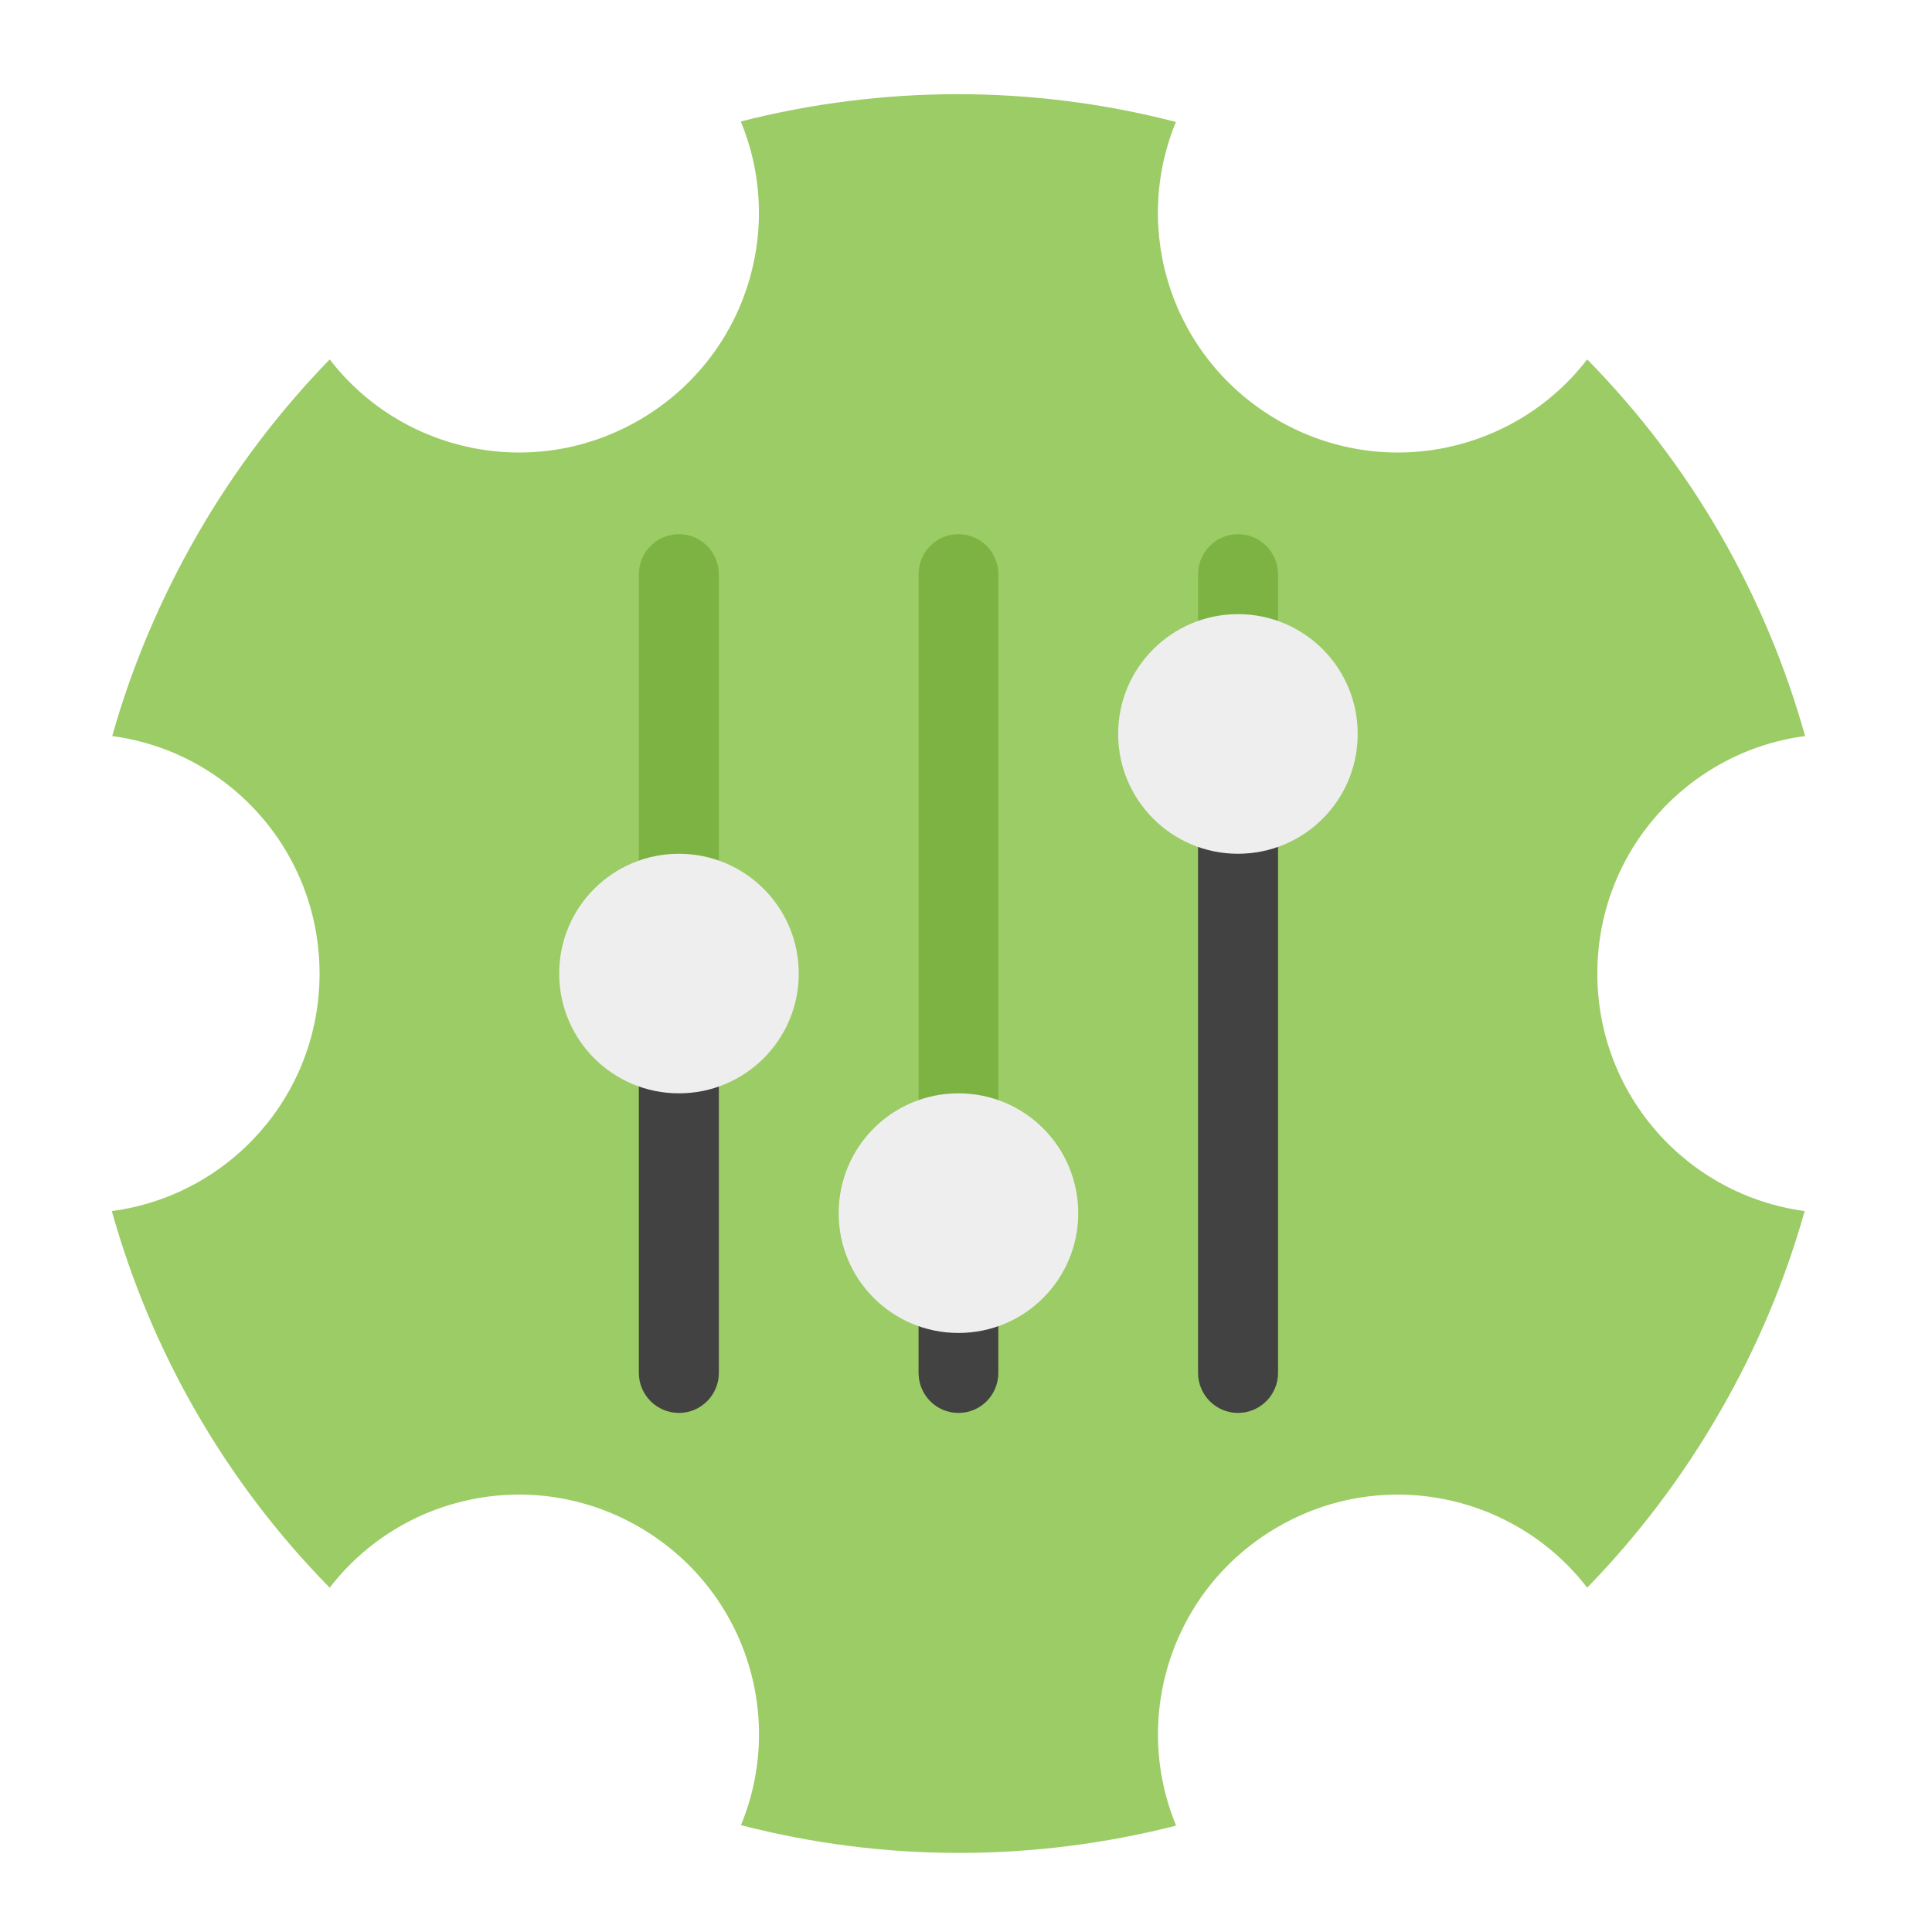
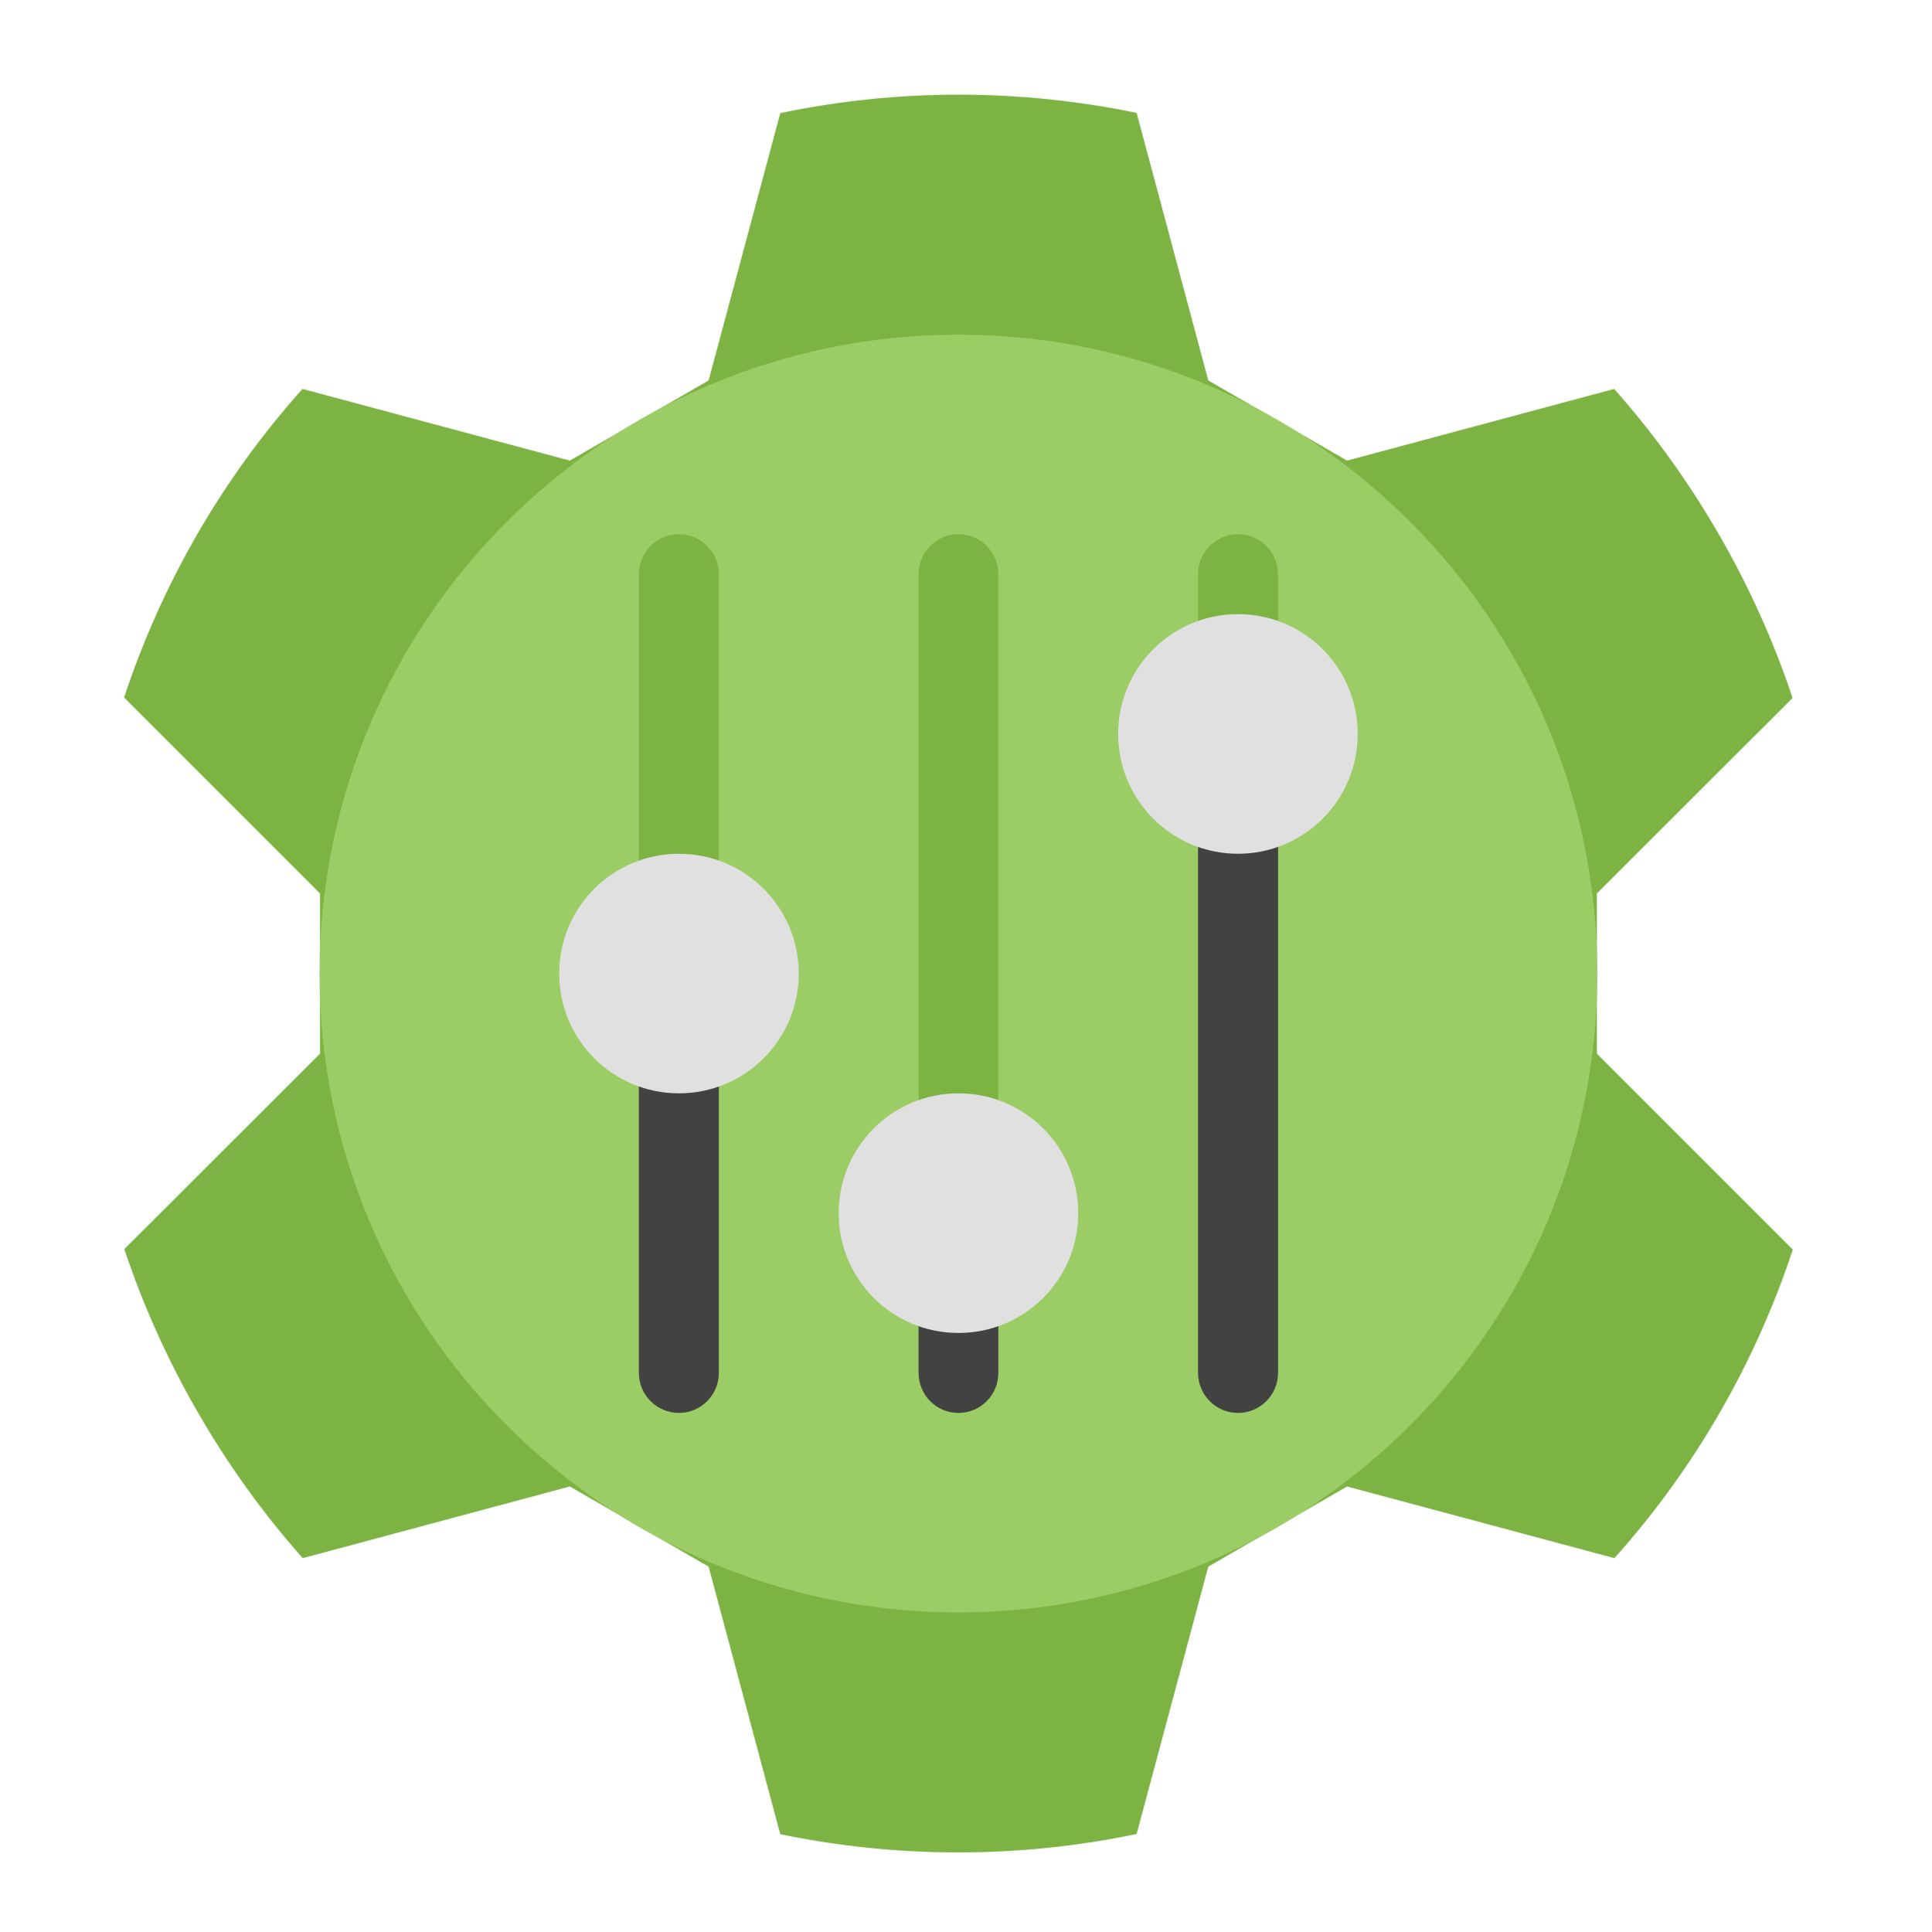
<svg xmlns="http://www.w3.org/2000/svg" width="32px" height="32px" viewBox="0 0 32 32" version="1.1">
  <g id="surface1">
-     <path style=" stroke:none;fill-rule:nonzero;fill:rgb(61.176%,80%,39.608%);fill-opacity:1;" d="M 19.477 2.02 C 17.078 1.398 14.598 1.418 12.27 2.012 C 13.02 3.828 12.332 5.949 10.582 6.961 C 8.836 7.969 6.656 7.504 5.461 5.953 C 4.633 6.805 3.895 7.77 3.273 8.848 C 2.652 9.926 2.18 11.051 1.859 12.191 C 2.379 12.262 2.867 12.43 3.301 12.68 C 4.492 13.363 5.293 14.648 5.293 16.125 C 5.293 18.145 3.797 19.801 1.852 20.059 C 2.5 22.375 3.723 24.531 5.461 26.297 C 6.656 24.746 8.836 24.281 10.582 25.289 C 12.332 26.301 13.02 28.418 12.273 30.23 C 14.672 30.852 17.152 30.832 19.48 30.238 C 18.73 28.422 19.418 26.301 21.168 25.289 C 22.445 24.551 23.957 24.602 25.145 25.293 C 25.578 25.543 25.969 25.883 26.289 26.297 C 27.117 25.445 27.855 24.48 28.477 23.402 C 29.102 22.324 29.57 21.199 29.891 20.059 C 27.949 19.797 26.457 18.141 26.457 16.125 C 26.457 14.105 27.953 12.449 29.898 12.191 C 29.25 9.875 28.027 7.719 26.289 5.953 C 25.094 7.504 22.914 7.969 21.168 6.961 C 19.418 5.949 18.73 3.832 19.477 2.02 Z M 19.477 2.02 " />
+     <path style="fill-rule:nonzero;fill:rgb(48.627%,70.196%,25.882%);fill-opacity:1;stroke-width:0.265;stroke-linecap:round;stroke-linejoin:round;stroke:rgb(96.078%,96.078%,96.078%);stroke-opacity:1;stroke-miterlimit:4;" d="M 80.125 -112.062 C 58.562 -88 42.625 -60 32.75 -30.125 L 84.688 21.812 L 84.688 64.188 L 32.812 116 C 37.75 130.812 44.25 145.375 52.375 159.438 C 60.5 173.5 69.812 186.375 80.188 198.062 L 151 179.062 L 187.688 200.25 L 206.688 271.188 C 237.5 277.562 269.75 277.75 301.312 271.125 L 320.312 200.25 L 357 179.062 L 427.875 198.062 C 449.438 174 465.375 146 475.25 116.125 L 423.312 64.188 L 423.312 21.812 L 475.188 -30 C 470.25 -44.812 463.75 -59.375 455.625 -73.438 C 447.5 -87.5 438.188 -100.375 427.812 -112.062 L 357 -93.062 L 320.312 -114.25 L 301.312 -185.188 C 270.5 -191.562 238.25 -191.75 206.688 -185.125 L 187.688 -114.25 L 151 -93.062 Z M 80.125 -112.062 " transform="matrix(0.0625,0,0,0.0625,0,13.4375)" />
+     <path style=" stroke:none;fill-rule:nonzero;fill:rgb(61.176%,80%,39.608%);fill-opacity:1;" d="M 15.875 5.543 C 21.719 5.543 26.457 10.281 26.457 16.125 C 26.457 21.969 21.719 26.707 15.875 26.707 C 10.031 26.707 5.293 21.969 5.293 16.125 C 5.293 10.281 10.031 5.543 15.875 5.543 Z M 15.875 5.543 " />
    <path style=" stroke:none;fill-rule:nonzero;fill:rgb(48.627%,70.196%,25.882%);fill-opacity:1;" d="M 11.246 8.848 C 11.609 8.848 11.906 9.145 11.906 9.512 L 11.906 22.738 C 11.906 23.105 11.609 23.402 11.246 23.402 C 10.879 23.402 10.582 23.105 10.582 22.738 L 10.582 9.512 C 10.582 9.145 10.879 8.848 11.246 8.848 Z M 11.246 8.848 " />
    <path style=" stroke:none;fill-rule:nonzero;fill:rgb(25.882%,25.882%,25.882%);fill-opacity:1;" d="M 11.246 16.125 C 11.609 16.125 11.906 16.422 11.906 16.785 L 11.906 22.738 C 11.906 23.105 11.609 23.402 11.246 23.402 C 10.879 23.402 10.582 23.105 10.582 22.738 L 10.582 16.785 C 10.582 16.422 10.879 16.125 11.246 16.125 Z M 11.246 16.125 " />
-     <path style=" stroke:none;fill-rule:nonzero;fill:rgb(93.333%,93.333%,93.333%);fill-opacity:1;" d="M 11.246 14.141 C 12.34 14.141 13.23 15.027 13.23 16.125 C 13.23 17.223 12.34 18.109 11.246 18.109 C 10.148 18.109 9.262 17.223 9.262 16.125 C 9.262 15.027 10.148 14.141 11.246 14.141 Z M 11.246 14.141 " />
+     <path style=" stroke:none;fill-rule:nonzero;fill:rgb(87.843%,87.843%,87.843%);fill-opacity:1;" d="M 11.246 14.141 C 12.34 14.141 13.23 15.027 13.23 16.125 C 13.23 17.223 12.34 18.109 11.246 18.109 C 10.148 18.109 9.262 17.223 9.262 16.125 C 9.262 15.027 10.148 14.141 11.246 14.141 Z M 11.246 14.141 " />
    <path style=" stroke:none;fill-rule:nonzero;fill:rgb(48.627%,70.196%,25.882%);fill-opacity:1;" d="M 15.875 8.848 C 16.242 8.848 16.535 9.145 16.535 9.512 L 16.535 22.738 C 16.535 23.105 16.242 23.402 15.875 23.402 C 15.508 23.402 15.215 23.105 15.215 22.738 L 15.215 9.512 C 15.215 9.145 15.508 8.848 15.875 8.848 Z M 15.875 8.848 " />
    <path style=" stroke:none;fill-rule:nonzero;fill:rgb(48.627%,70.196%,25.882%);fill-opacity:1;" d="M 20.504 8.848 C 20.871 8.848 21.168 9.145 21.168 9.512 L 21.168 22.738 C 21.168 23.105 20.871 23.402 20.504 23.402 C 20.141 23.402 19.844 23.105 19.844 22.738 L 19.844 9.512 C 19.844 9.145 20.141 8.848 20.504 8.848 Z M 20.504 8.848 " />
    <path style=" stroke:none;fill-rule:nonzero;fill:rgb(25.882%,25.882%,25.882%);fill-opacity:1;" d="M 20.504 12.156 C 20.871 12.156 21.168 12.453 21.168 12.816 L 21.168 22.738 C 21.168 23.105 20.871 23.402 20.504 23.402 C 20.141 23.402 19.844 23.105 19.844 22.738 L 19.844 12.816 C 19.844 12.453 20.141 12.156 20.504 12.156 Z M 20.504 12.156 " />
-     <path style=" stroke:none;fill-rule:nonzero;fill:rgb(93.333%,93.333%,93.333%);fill-opacity:1;" d="M 20.504 10.172 C 21.602 10.172 22.488 11.059 22.488 12.156 C 22.488 13.254 21.602 14.141 20.504 14.141 C 19.41 14.141 18.52 13.254 18.52 12.156 C 18.52 11.059 19.41 10.172 20.504 10.172 Z M 20.504 10.172 " />
+     <path style=" stroke:none;fill-rule:nonzero;fill:rgb(87.843%,87.843%,87.843%);fill-opacity:1;" d="M 20.504 10.172 C 21.602 10.172 22.488 11.059 22.488 12.156 C 22.488 13.254 21.602 14.141 20.504 14.141 C 19.41 14.141 18.52 13.254 18.52 12.156 C 18.52 11.059 19.41 10.172 20.504 10.172 Z M 20.504 10.172 " />
    <path style=" stroke:none;fill-rule:nonzero;fill:rgb(25.882%,25.882%,25.882%);fill-opacity:1;" d="M 15.875 18.77 C 16.242 18.77 16.535 19.066 16.535 19.434 L 16.535 22.738 C 16.535 23.105 16.242 23.402 15.875 23.402 C 15.508 23.402 15.215 23.105 15.215 22.738 L 15.215 19.434 C 15.215 19.066 15.508 18.77 15.875 18.77 Z M 15.875 18.77 " />
-     <path style=" stroke:none;fill-rule:nonzero;fill:rgb(93.333%,93.333%,93.333%);fill-opacity:1;" d="M 15.875 18.109 C 16.973 18.109 17.859 18.996 17.859 20.094 C 17.859 21.191 16.973 22.078 15.875 22.078 C 14.777 22.078 13.891 21.191 13.891 20.094 C 13.891 18.996 14.777 18.109 15.875 18.109 Z M 15.875 18.109 " />
+     <path style=" stroke:none;fill-rule:nonzero;fill:rgb(87.843%,87.843%,87.843%);fill-opacity:1;" d="M 15.875 18.109 C 16.973 18.109 17.859 18.996 17.859 20.094 C 17.859 21.191 16.973 22.078 15.875 22.078 C 14.777 22.078 13.891 21.191 13.891 20.094 C 13.891 18.996 14.777 18.109 15.875 18.109 Z M 15.875 18.109 " />
  </g>
</svg>
